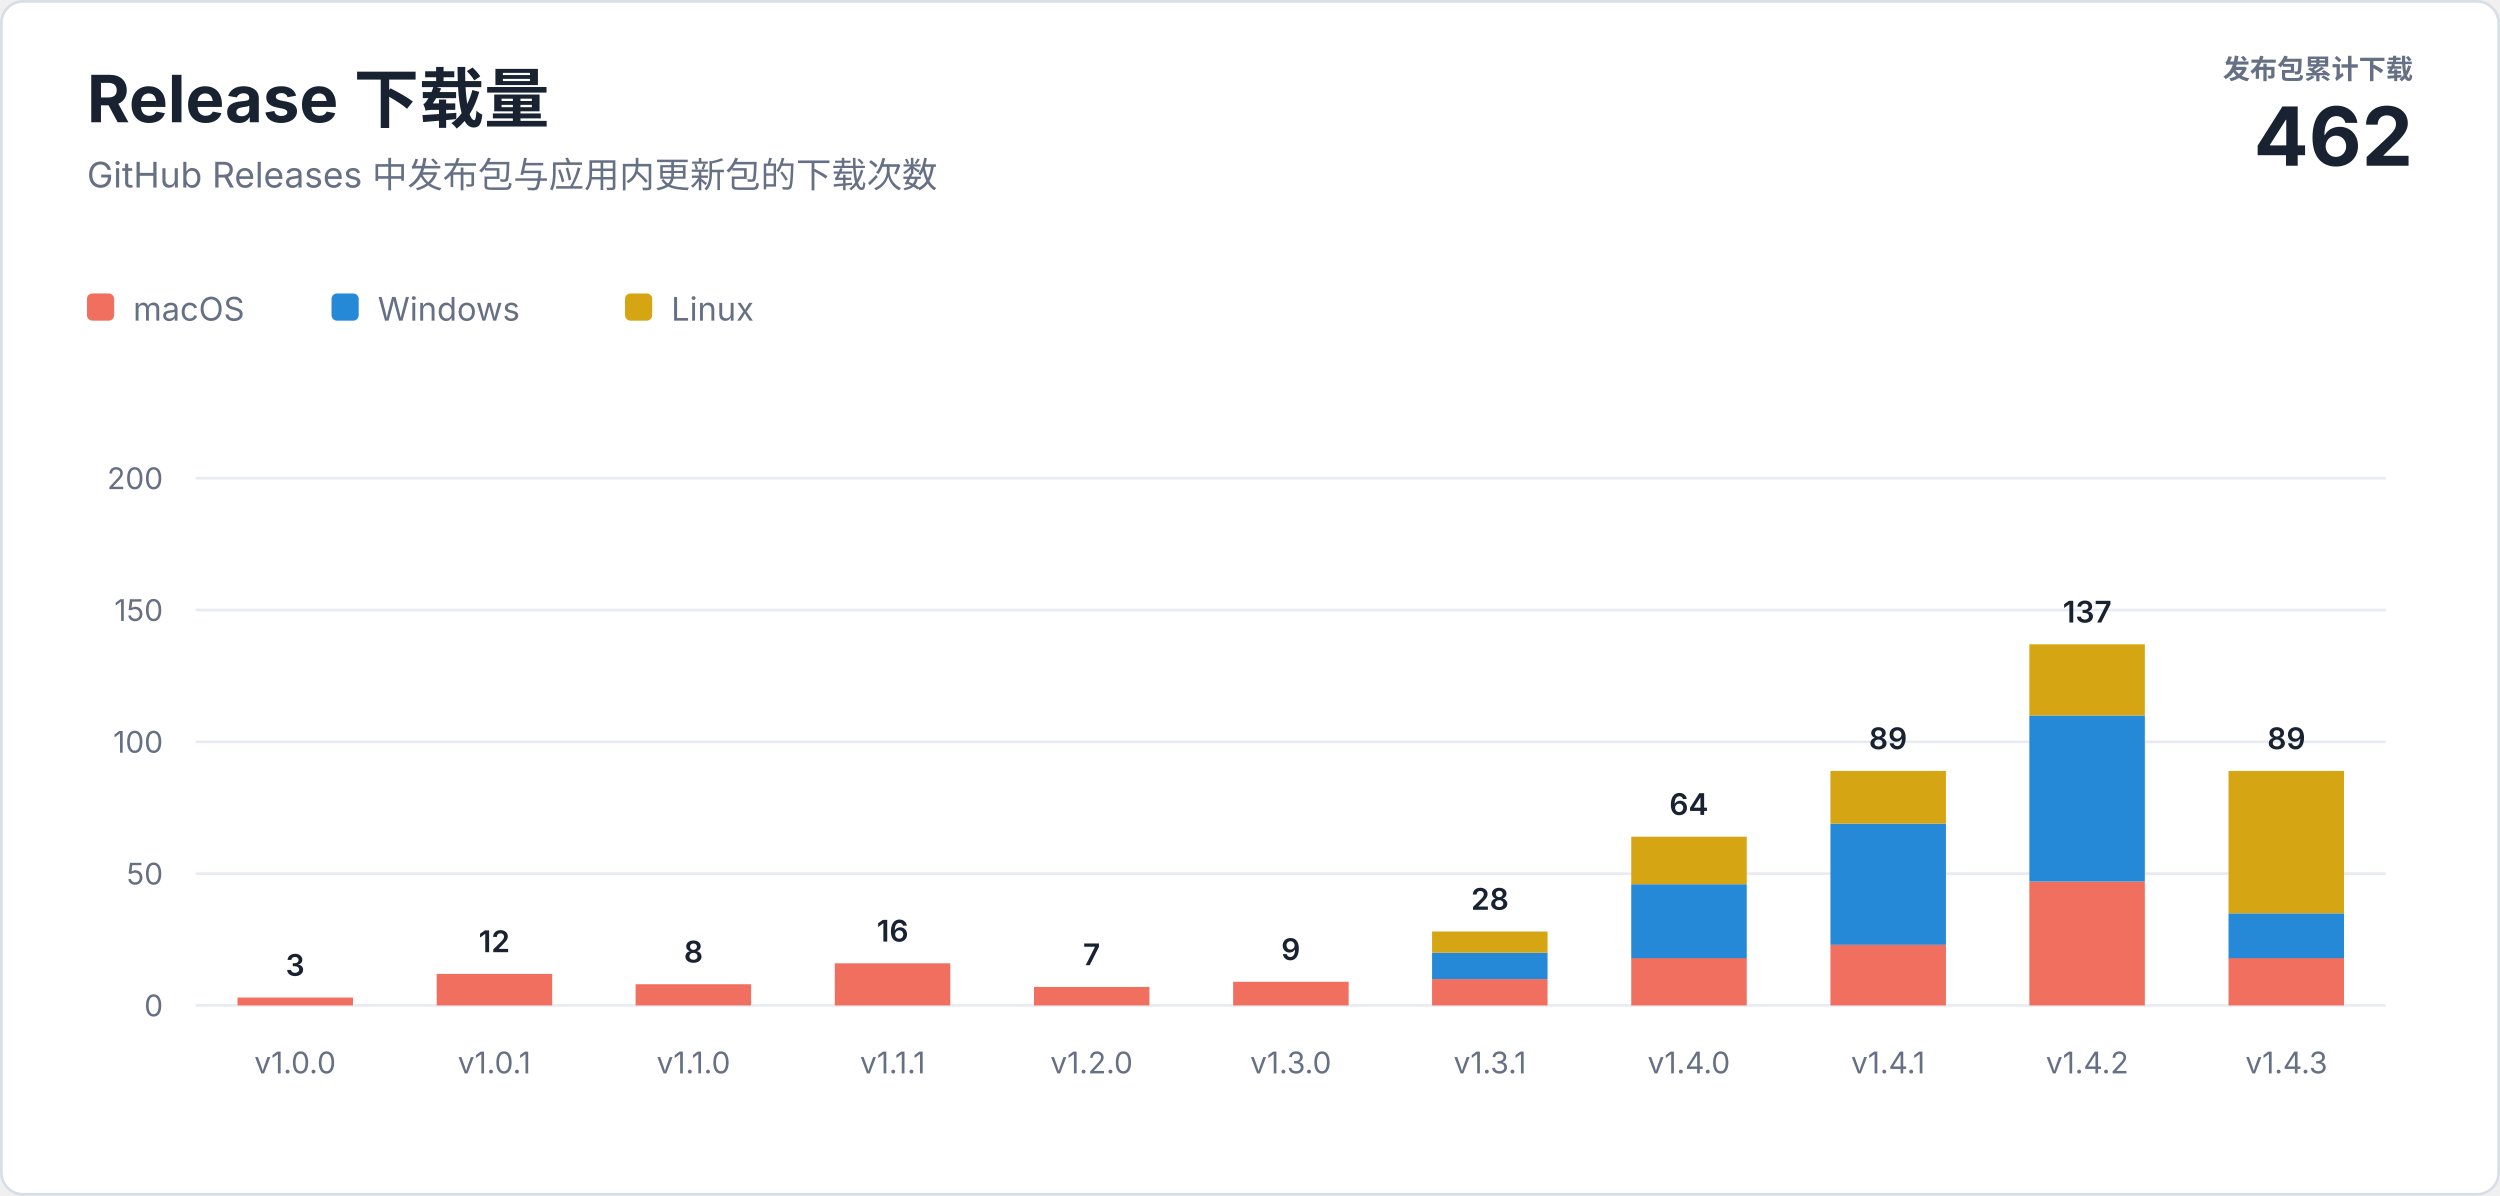
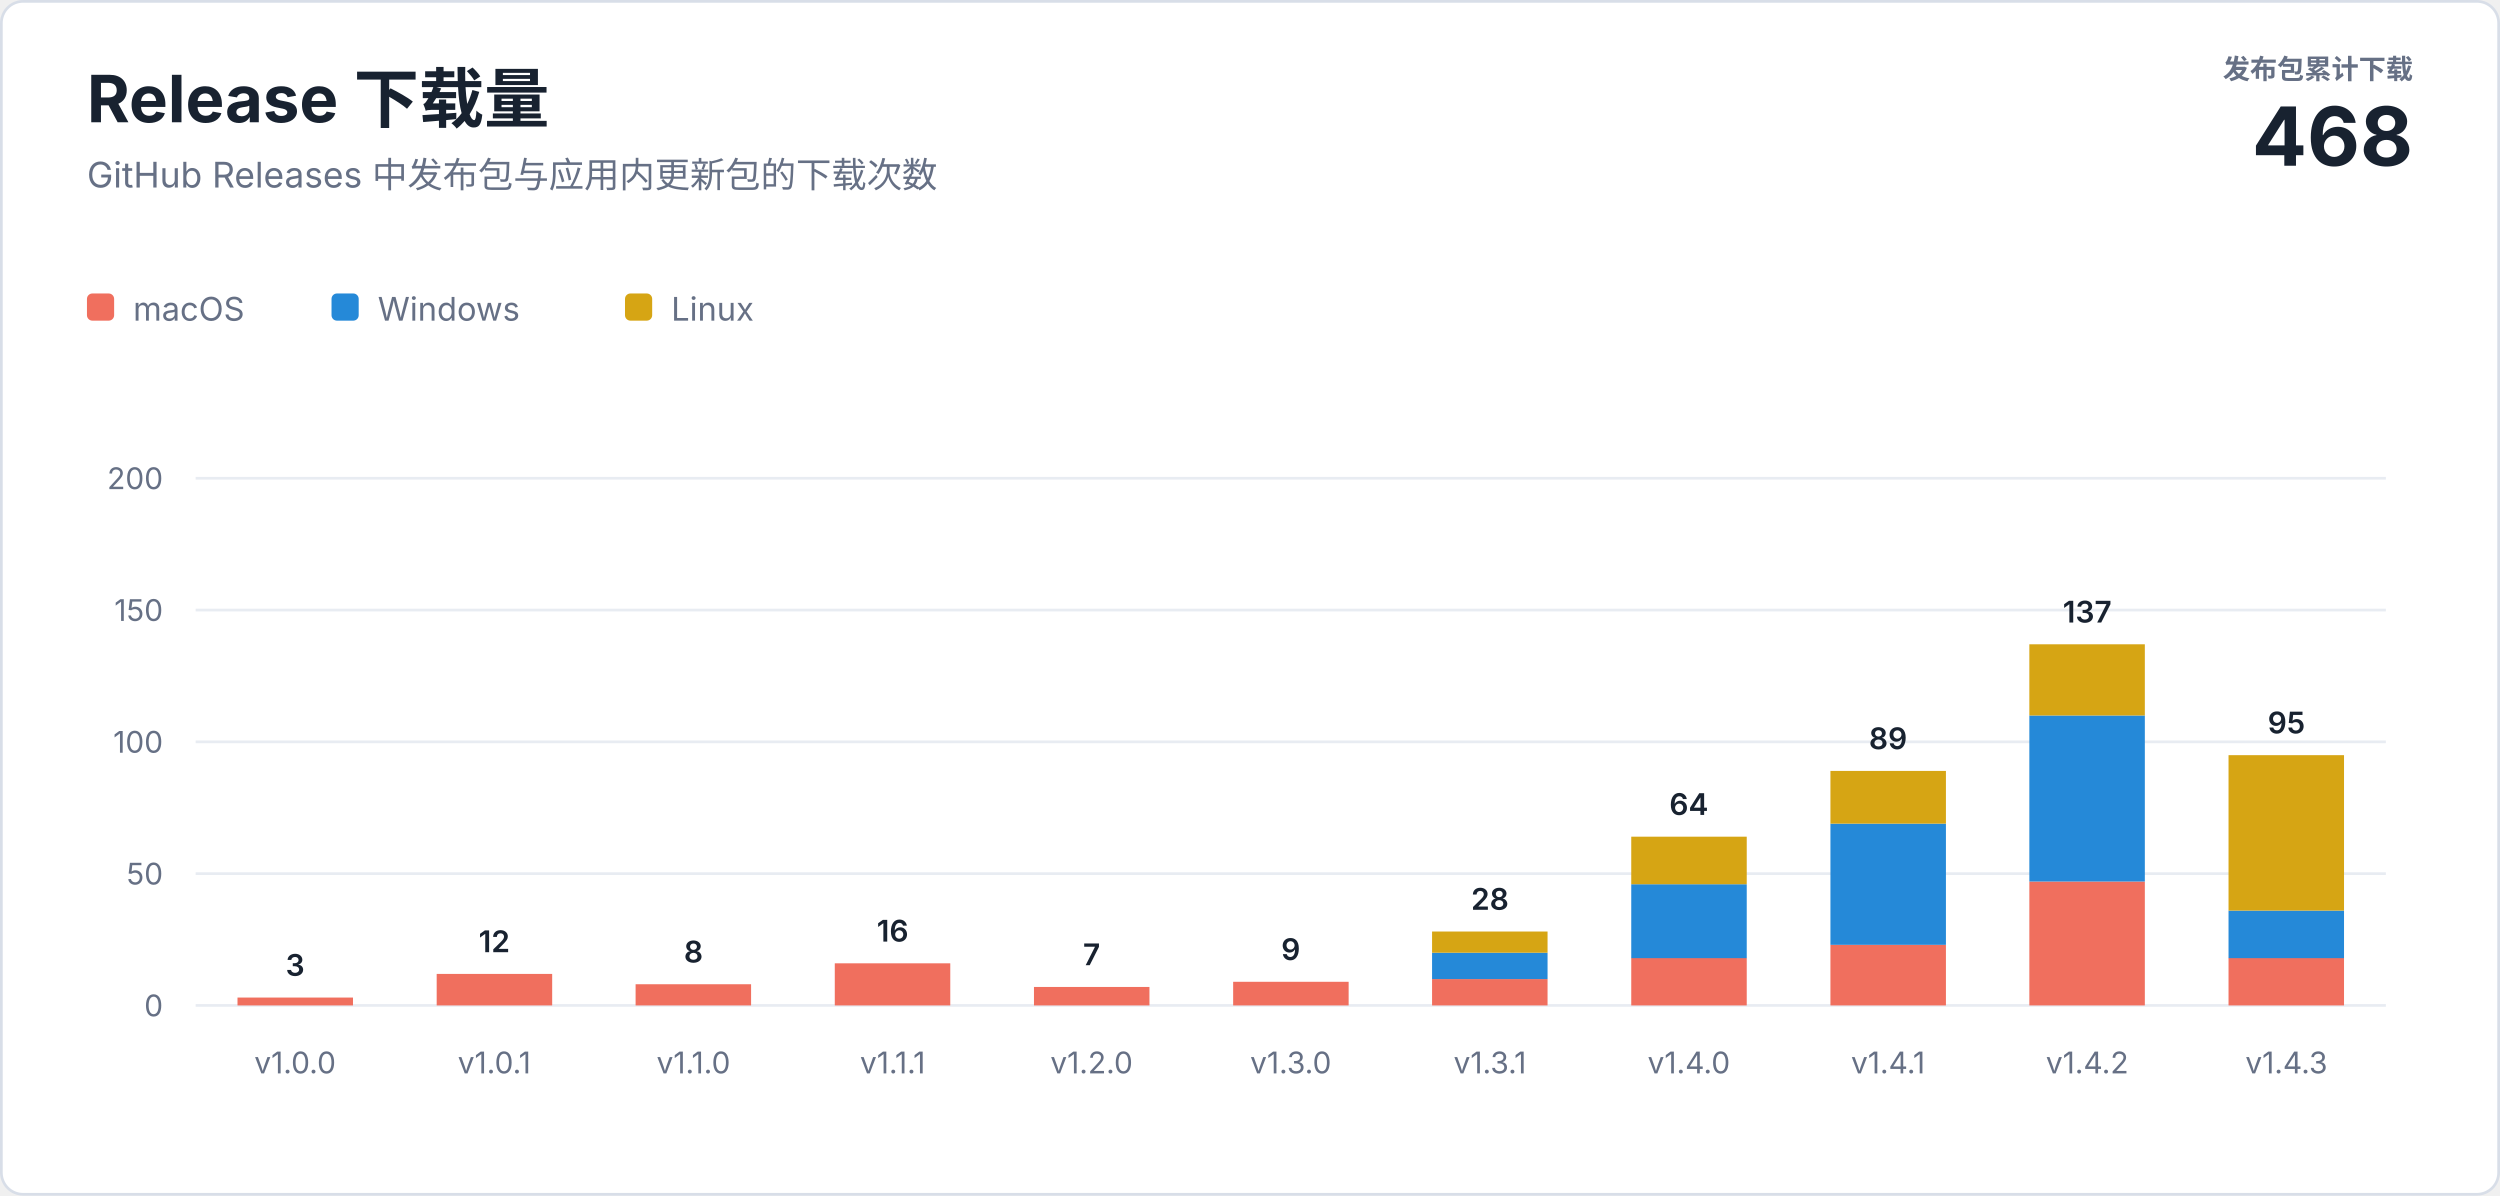
<svg xmlns="http://www.w3.org/2000/svg" width="920" height="440" viewBox="0 0 920 440" role="img" aria-labelledby="title description">
  <style>
    text { font-family: -apple-system, BlinkMacSystemFont, "Segoe UI", sans-serif; letter-spacing: 0; }
    .heading { fill: #182230; font-size: 24px; font-weight: 700; }
    .subtitle { fill: #667085; font-size: 13px; }
    .total-label { fill: #667085; font-size: 10px; font-weight: 600; }
    .total-value { fill: #182230; font-size: 30px; font-weight: 700; }
    .axis { fill: #667085; font-size: 11px; }
    .value { fill: #182230; font-size: 11px; font-weight: 600; }
    .legend { fill: #667085; font-size: 12px; }
  </style>
  <rect x="0.5" y="0.5" width="919" height="439" rx="8" fill="#ffffff" stroke="#d8dee8" />
  <text class="heading" x="32" y="45">Release 下载量</text>
  <text class="subtitle" x="32" y="69">GitHub Releases 中发布包与应用内更新包的下载次数</text>
  <text class="total-label" x="888" y="29" text-anchor="end">发布包累计下载</text>
-   <text class="total-value" x="888" y="61" text-anchor="end">462</text>
+   <text class="total-value" x="888" y="61" text-anchor="end">468</text>
  <g transform="translate(32 108)">
    <rect width="10" height="10" rx="2" fill="#f06f5e" />
    <text class="legend" x="17" y="10">macOS</text>
    <rect x="90" width="10" height="10" rx="2" fill="#2589d8" />
    <text class="legend" x="107" y="10">Windows</text>
    <rect x="198" width="10" height="10" rx="2" fill="#d6a514" />
    <text class="legend" x="215" y="10">Linux</text>
  </g>
  <line x1="72" y1="370" x2="878" y2="370" stroke="#e8ecf2" />
  <text class="axis" x="60" y="374" text-anchor="end">0</text>
  <line x1="72" y1="321.5" x2="878" y2="321.5" stroke="#e8ecf2" />
  <text class="axis" x="60" y="325.5" text-anchor="end">50</text>
  <line x1="72" y1="273" x2="878" y2="273" stroke="#e8ecf2" />
  <text class="axis" x="60" y="277" text-anchor="end">100</text>
  <line x1="72" y1="224.5" x2="878" y2="224.5" stroke="#e8ecf2" />
  <text class="axis" x="60" y="228.5" text-anchor="end">150</text>
  <line x1="72" y1="176" x2="878" y2="176" stroke="#e8ecf2" />
  <text class="axis" x="60" y="180" text-anchor="end">200</text>
  <rect x="87.4" y="367.1" width="42.5" height="2.9" fill="#f06f5e" />
  <text class="value" x="108.6" y="359.1" text-anchor="middle">3</text>
  <text class="axis" x="108.6" y="395" text-anchor="middle">v1.0.0</text>
  <rect x="160.7" y="358.4" width="42.5" height="11.6" fill="#f06f5e" />
  <text class="value" x="181.9" y="350.4" text-anchor="middle">12</text>
  <text class="axis" x="181.9" y="395" text-anchor="middle">v1.0.1</text>
  <rect x="233.9" y="362.2" width="42.5" height="7.8" fill="#f06f5e" />
  <text class="value" x="255.2" y="354.2" text-anchor="middle">8</text>
  <text class="axis" x="255.2" y="395" text-anchor="middle">v1.1.0</text>
  <rect x="307.2" y="354.5" width="42.5" height="15.5" fill="#f06f5e" />
  <text class="value" x="328.5" y="346.5" text-anchor="middle">16</text>
  <text class="axis" x="328.5" y="395" text-anchor="middle">v1.1.1</text>
  <rect x="380.5" y="363.2" width="42.5" height="6.8" fill="#f06f5e" />
  <text class="value" x="401.7" y="355.2" text-anchor="middle">7</text>
  <text class="axis" x="401.7" y="395" text-anchor="middle">v1.2.0</text>
  <rect x="453.8" y="361.3" width="42.5" height="8.7" fill="#f06f5e" />
  <text class="value" x="475.0" y="353.3" text-anchor="middle">9</text>
  <text class="axis" x="475.0" y="395" text-anchor="middle">v1.3.0</text>
  <rect x="527.0" y="360.3" width="42.5" height="9.7" fill="#f06f5e" />
  <rect x="527.0" y="350.6" width="42.5" height="9.7" fill="#2589d8" />
  <rect x="527.0" y="342.8" width="42.5" height="7.8" fill="#d6a514" />
  <text class="value" x="548.3" y="334.8" text-anchor="middle">28</text>
  <text class="axis" x="548.3" y="395" text-anchor="middle">v1.3.1</text>
  <rect x="600.3" y="352.5" width="42.5" height="17.5" fill="#f06f5e" />
  <rect x="600.3" y="325.4" width="42.5" height="27.2" fill="#2589d8" />
  <rect x="600.3" y="307.9" width="42.5" height="17.5" fill="#d6a514" />
  <text class="value" x="621.5" y="299.9" text-anchor="middle">64</text>
  <text class="axis" x="621.5" y="395" text-anchor="middle">v1.4.0</text>
  <rect x="673.6" y="347.7" width="42.5" height="22.3" fill="#f06f5e" />
  <rect x="673.6" y="303.1" width="42.5" height="44.6" fill="#2589d8" />
  <rect x="673.6" y="283.7" width="42.5" height="19.4" fill="#d6a514" />
  <text class="value" x="694.8" y="275.7" text-anchor="middle">89</text>
  <text class="axis" x="694.8" y="395" text-anchor="middle">v1.4.1</text>
  <rect x="746.8" y="324.4" width="42.5" height="45.6" fill="#f06f5e" />
  <rect x="746.8" y="263.3" width="42.5" height="61.1" fill="#2589d8" />
  <rect x="746.8" y="237.1" width="42.5" height="26.2" fill="#d6a514" />
  <text class="value" x="768.1" y="229.1" text-anchor="middle">137</text>
  <text class="axis" x="768.1" y="395" text-anchor="middle">v1.4.2</text>
  <rect x="820.1" y="352.5" width="42.5" height="17.5" fill="#f06f5e" />
-   <rect x="820.1" y="336.1" width="42.5" height="16.5" fill="#2589d8" />
-   <rect x="820.1" y="283.7" width="42.5" height="52.4" fill="#d6a514" />
-   <text class="value" x="841.4" y="275.7" text-anchor="middle">89</text>
+   <rect x="820.1" y="335.1" width="42.5" height="17.5" fill="#2589d8" />
+   <rect x="820.1" y="277.9" width="42.5" height="57.2" fill="#d6a514" />
+   <text class="value" x="841.4" y="269.9" text-anchor="middle">95</text>
  <text class="axis" x="841.4" y="395" text-anchor="middle">v1.4.3</text>
</svg>
